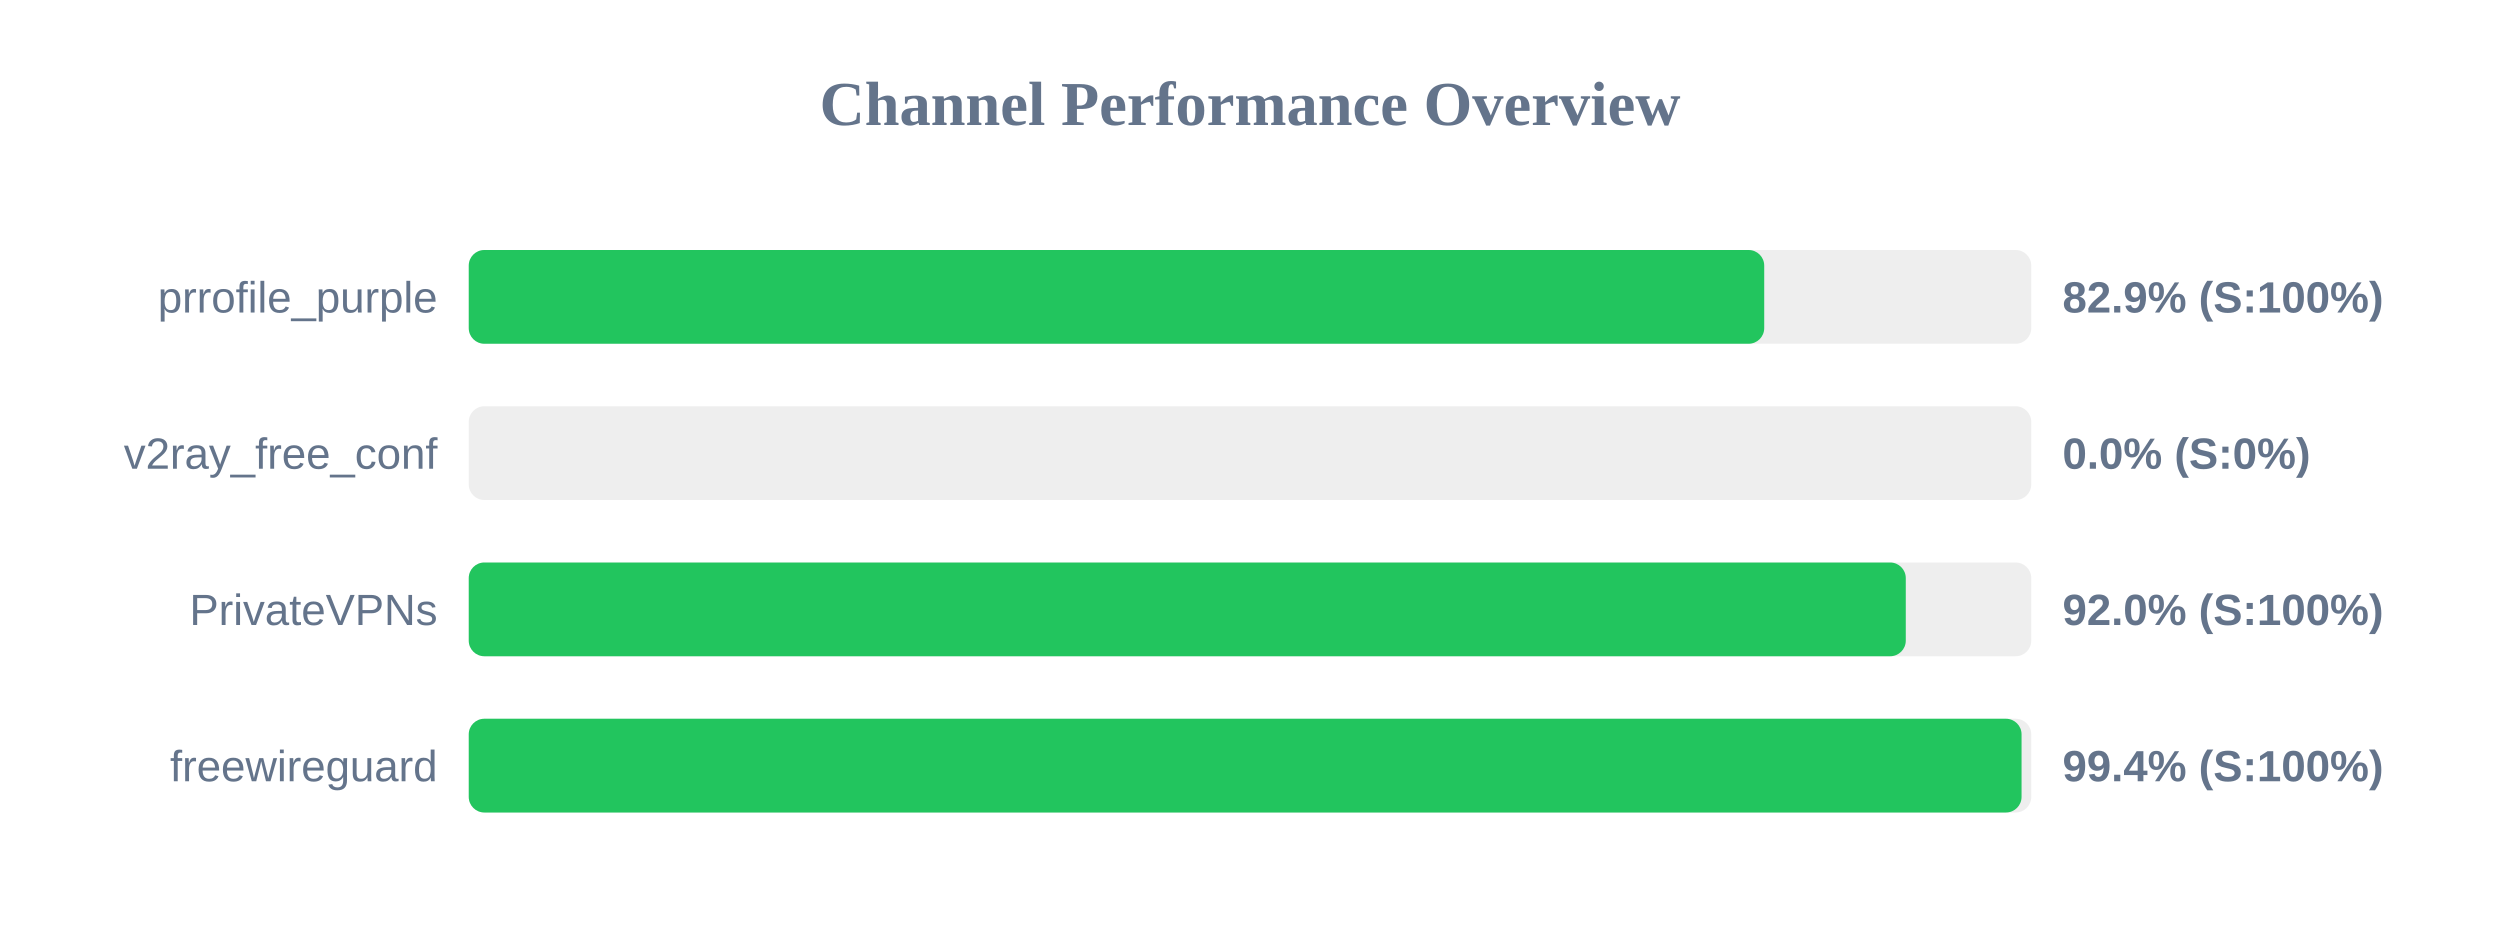
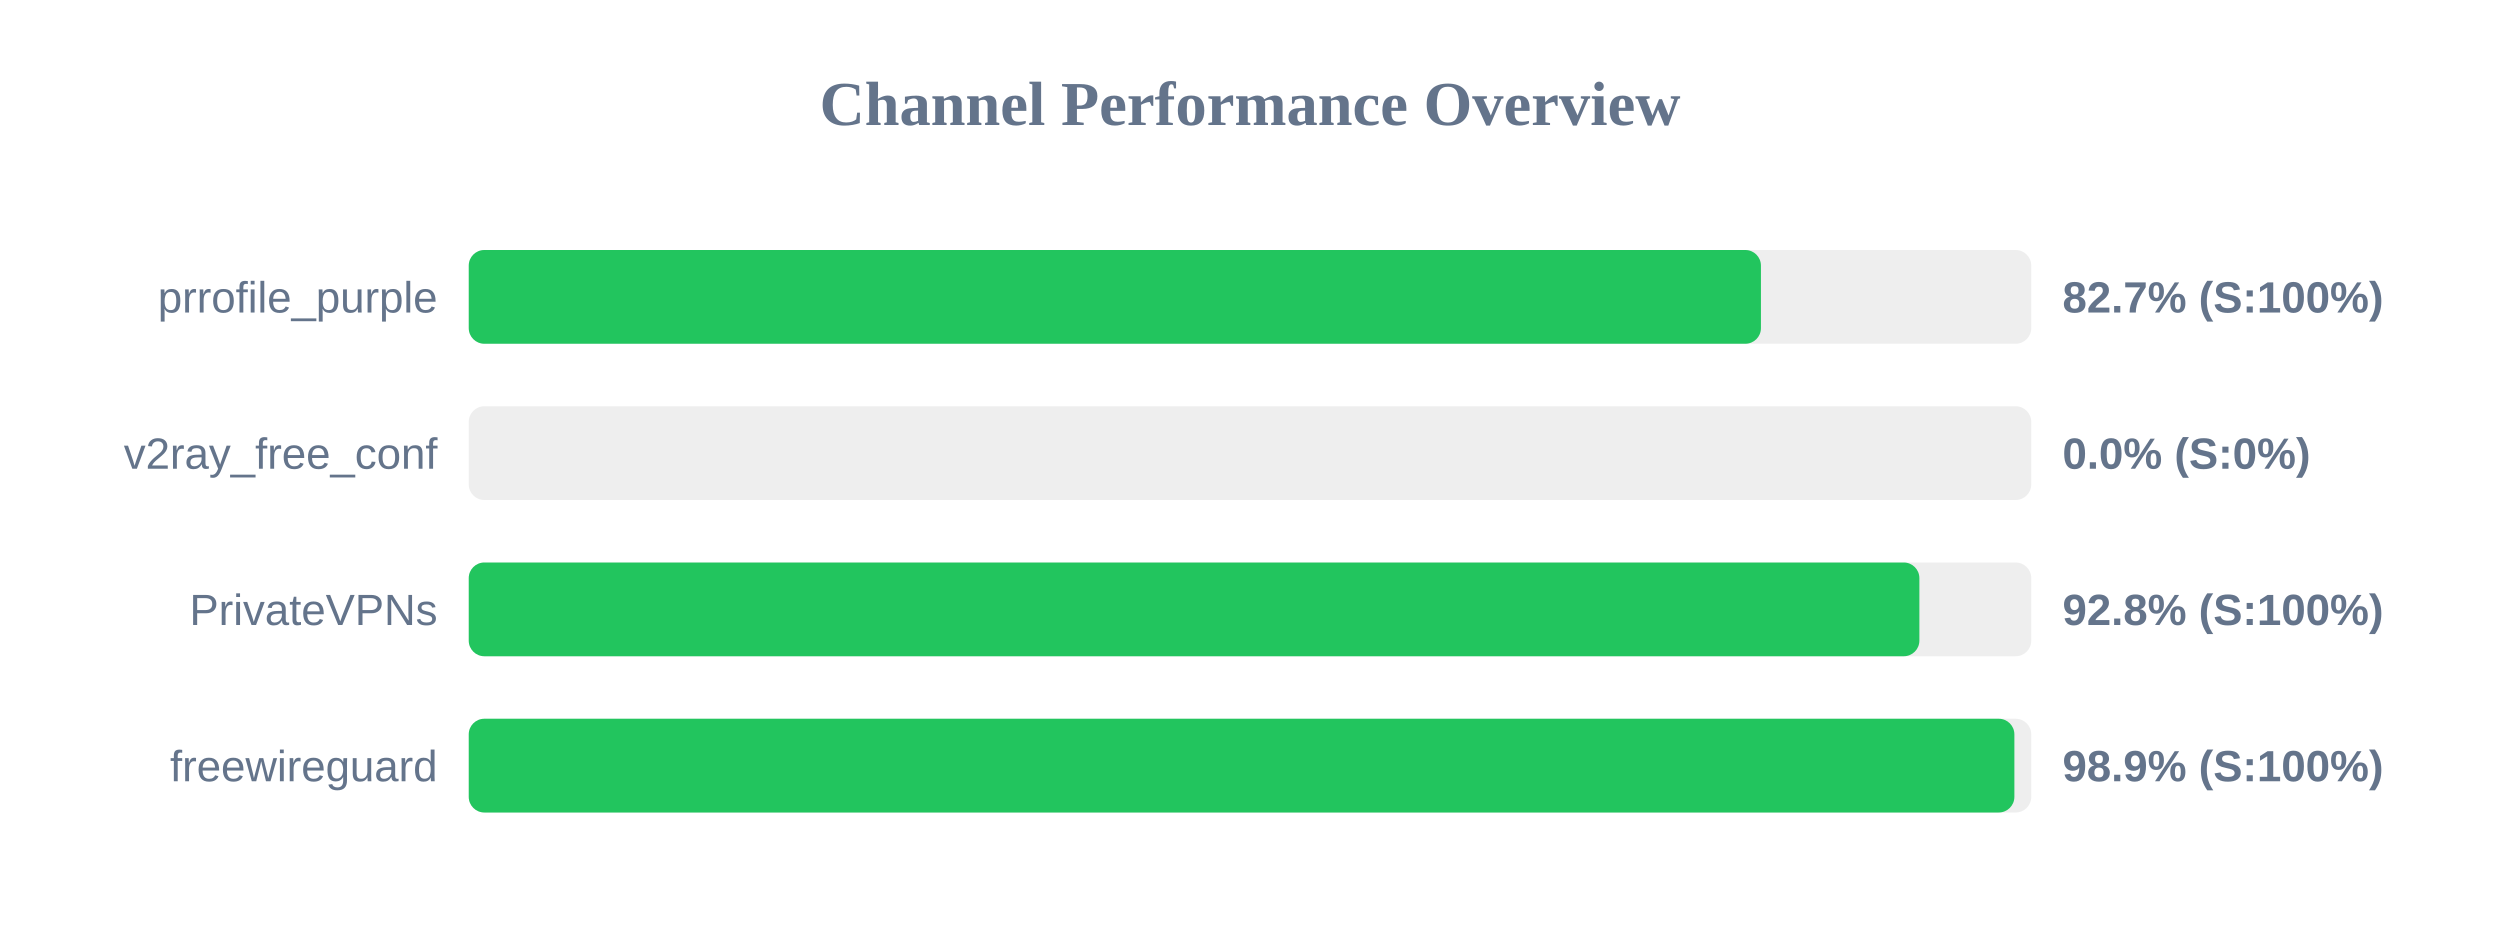
<svg xmlns="http://www.w3.org/2000/svg" width="800" height="300" version="1.1">
  <style>
        .row { font: 14px Arial; fill: #64748b; }
        .score { font: bold 14px Arial; fill: #64748b; }
    </style>
  <text x="400" y="40" text-anchor="middle" font-size="20px" font-weight="bold" fill="#64748b">Channel Performance Overview</text>
  <rect x="150" y="80" width="500" height="30" fill="#eee" rx="5" />
-   <rect x="150" y="80" width="414.55" height="30" fill="#22c55e" rx="5" />
+   <rect x="150" y="80" width="413.5" height="30" fill="#22c55e" rx="5" />
  <text x="140" y="100" text-anchor="end" class="row">prrofile_purple</text>
-   <text x="660" y="100" text-anchor="start" class="score">82.9% (S:100%)</text>
+   <text x="660" y="100" text-anchor="start" class="score">82.7% (S:100%)</text>
  <rect x="150" y="130" width="500" height="30" fill="#eee" rx="5" />
  <rect x="150" y="130" width="0.0" height="30" fill="#ef4444" rx="5" />
  <text x="140" y="150" text-anchor="end" class="row">v2ray_free_conf</text>
  <text x="660" y="150" text-anchor="start" class="score">0.0% (S:0%)</text>
  <rect x="150" y="180" width="500" height="30" fill="#eee" rx="5" />
-   <rect x="150" y="180" width="459.85" height="30" fill="#22c55e" rx="5" />
+   <rect x="150" y="180" width="464.2" height="30" fill="#22c55e" rx="5" />
  <text x="140" y="200" text-anchor="end" class="row">PrivateVPNs</text>
-   <text x="660" y="200" text-anchor="start" class="score">92.0% (S:100%)</text>
+   <text x="660" y="200" text-anchor="start" class="score">92.8% (S:100%)</text>
  <rect x="150" y="230" width="500" height="30" fill="#eee" rx="5" />
-   <rect x="150" y="230" width="496.9" height="30" fill="#22c55e" rx="5" />
+   <rect x="150" y="230" width="494.6" height="30" fill="#22c55e" rx="5" />
  <text x="140" y="250" text-anchor="end" class="row">freewireguard</text>
-   <text x="660" y="250" text-anchor="start" class="score">99.4% (S:100%)</text>
+   <text x="660" y="250" text-anchor="start" class="score">98.9% (S:100%)</text>
</svg>
